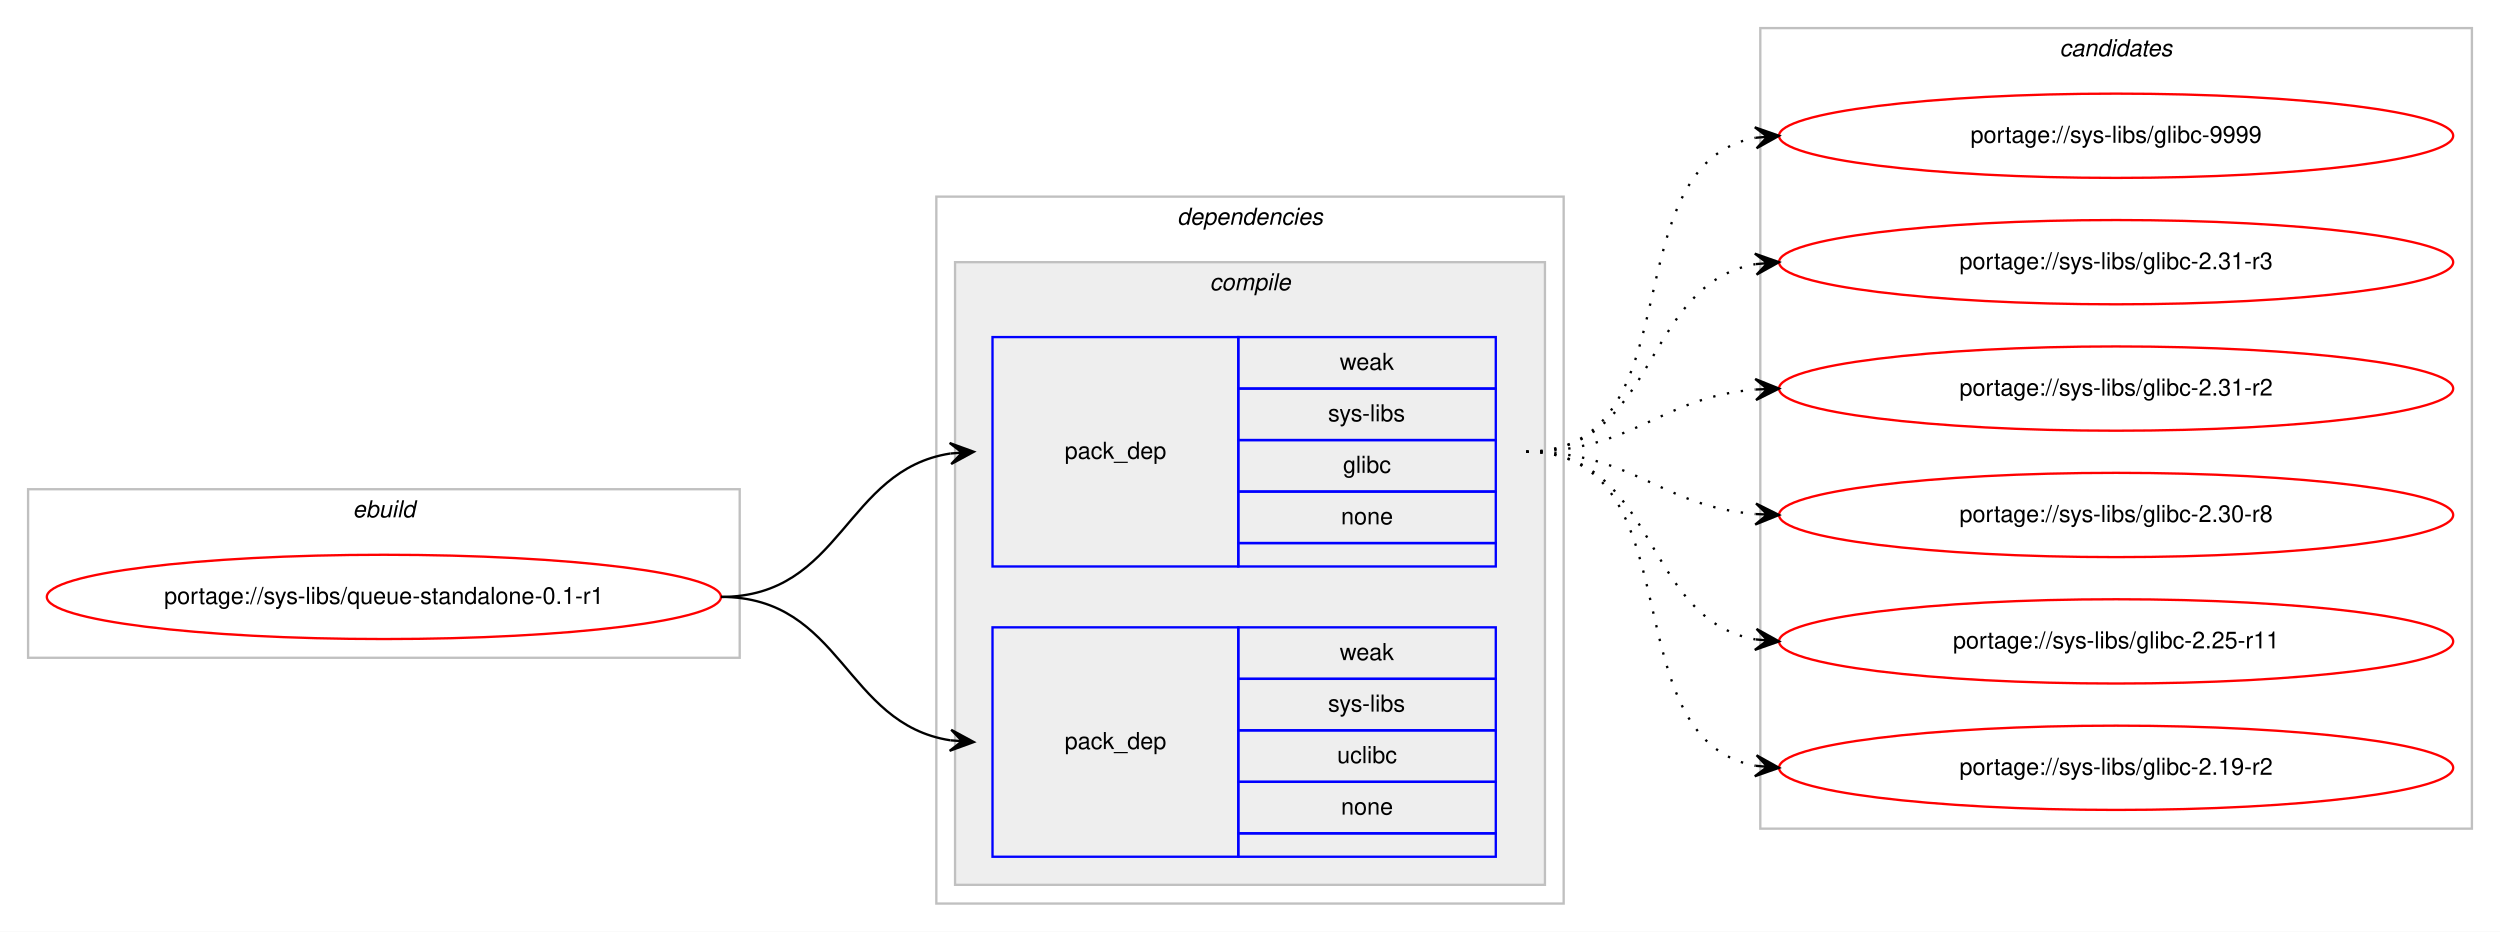
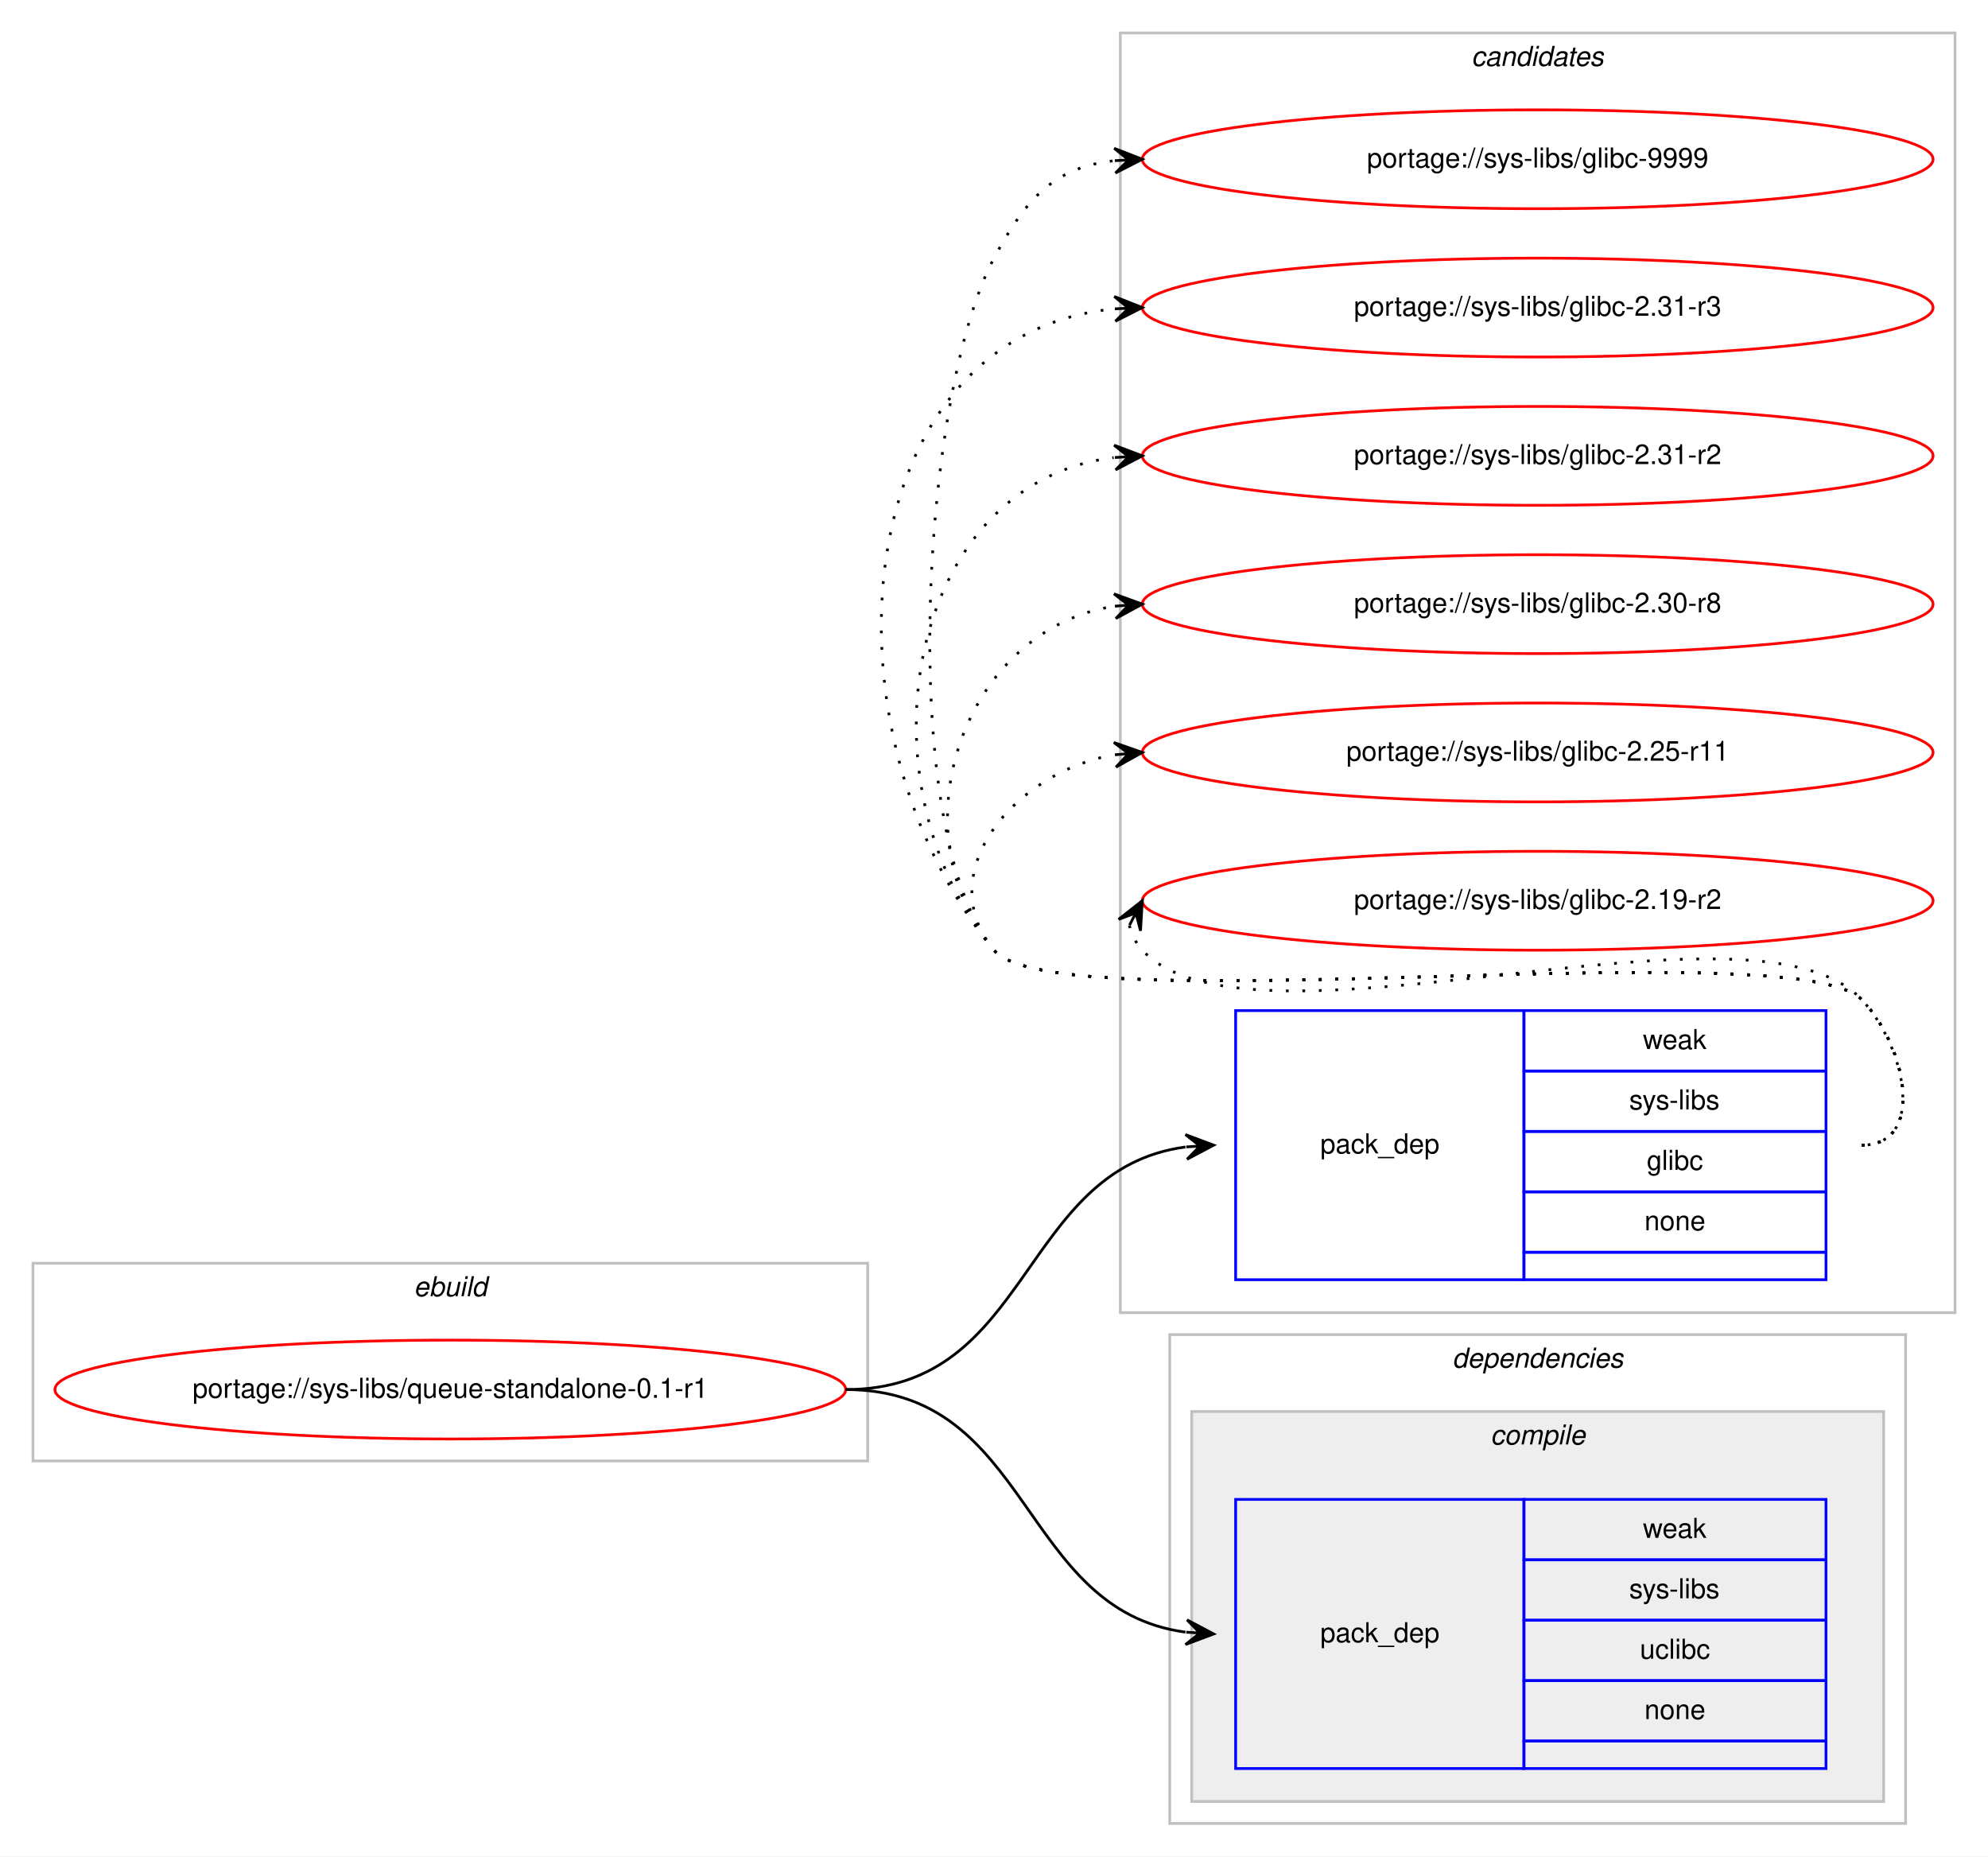
- <svg xmlns="http://www.w3.org/2000/svg" xmlns:xlink="http://www.w3.org/1999/xlink" width="1068pt" height="398pt" viewBox="0.00 0.00 1068.00 398.00">
-   <g id="graph0" class="graph" transform="scale(1 1) rotate(0) translate(4 394)">
-     <polygon fill="#ffffff" stroke="transparent" points="-4,4 -4,-394 1064,-394 1064,4 -4,4" />
+ <svg xmlns="http://www.w3.org/2000/svg" xmlns:xlink="http://www.w3.org/1999/xlink" width="724pt" height="676pt" viewBox="0.00 0.00 724.00 676.00">
+   <g id="graph0" class="graph" transform="scale(1 1) rotate(0) translate(4 672)">
+     <polygon fill="#ffffff" stroke="transparent" points="-4,4 -4,-672 720,-672 720,4 -4,4" />
+     <g id="clust8" class="cluster">
+       <polygon fill="none" stroke="#c0c0c0" points="404,-194 404,-660 708,-660 708,-194 404,-194" />
+       <text text-anchor="start" x="531.824" y="-648" font-family="Helvetica,sans-Serif" font-style="italic" font-size="10.00" fill="#000000">candidates</text>
+     </g>
    <g id="clust1" class="cluster">
-       <polygon fill="none" stroke="#c0c0c0" points="8,-113 8,-185 312,-185 312,-113 8,-113" />
-       <text text-anchor="start" x="146.663" y="-173" font-family="Helvetica,sans-Serif" font-style="italic" font-size="10.00" fill="#000000">ebuild</text>
+       <polygon fill="none" stroke="#c0c0c0" points="8,-140 8,-212 312,-212 312,-140 8,-140" />
+       <text text-anchor="start" x="146.663" y="-200" font-family="Helvetica,sans-Serif" font-style="italic" font-size="10.00" fill="#000000">ebuild</text>
    </g>
    <g id="clust2" class="cluster">
-       <polygon fill="none" stroke="#c0c0c0" points="396,-8 396,-310 664,-310 664,-8 396,-8" />
-       <text text-anchor="start" x="498.875" y="-298" font-family="Helvetica,sans-Serif" font-style="italic" font-size="10.00" fill="#000000">dependencies</text>
+       <polygon fill="none" stroke="#c0c0c0" points="422,-8 422,-186 690,-186 690,-8 422,-8" />
+       <text text-anchor="start" x="524.875" y="-174" font-family="Helvetica,sans-Serif" font-style="italic" font-size="10.00" fill="#000000">dependencies</text>
    </g>
    <g id="clust3" class="cluster">
-       <polygon fill="#eeeeee" stroke="#c0c0c0" points="404,-16 404,-282 656,-282 656,-16 404,-16" />
-       <text text-anchor="start" x="512.778" y="-270" font-family="Helvetica,sans-Serif" font-style="italic" font-size="10.00" fill="#000000">compile</text>
-     </g>
-     <g id="clust8" class="cluster">
-       <polygon fill="none" stroke="#c0c0c0" points="748,-40 748,-382 1052,-382 1052,-40 748,-40" />
-       <text text-anchor="start" x="875.824" y="-370" font-family="Helvetica,sans-Serif" font-style="italic" font-size="10.00" fill="#000000">candidates</text>
+       <polygon fill="#eeeeee" stroke="#c0c0c0" points="430,-16 430,-158 682,-158 682,-16 430,-16" />
+       <text text-anchor="start" x="538.778" y="-146" font-family="Helvetica,sans-Serif" font-style="italic" font-size="10.00" fill="#000000">compile</text>
    </g>
    <g id="node1" class="node">
      <g id="a_node1">
        <a xlink:href="../sys-libs/queue-standalone-0.1-r1.svg" xlink:title="portage://sys-libs/queue-standalone-0.1-r1">
-           <ellipse fill="none" stroke="#ff0000" cx="160" cy="-139" rx="144" ry="18" />
-           <text text-anchor="middle" x="160" y="-136" font-family="Helvetica,sans-Serif" font-size="10.00" fill="#000000">portage://sys-libs/queue-standalone-0.1-r1</text>
+           <ellipse fill="none" stroke="#ff0000" cx="160" cy="-166" rx="144" ry="18" />
+           <text text-anchor="middle" x="160" y="-163" font-family="Helvetica,sans-Serif" font-size="10.00" fill="#000000">portage://sys-libs/queue-standalone-0.1-r1</text>
        </a>
      </g>
    </g>
    <g id="node2" class="node">
-       <polygon fill="none" stroke="#0000ff" points="420,-152 420,-250 525,-250 525,-152 420,-152" />
-       <text text-anchor="start" x="450.823" y="-198" font-family="Helvetica,sans-Serif" font-size="10.00" fill="#000000">pack_dep</text>
-       <polygon fill="none" stroke="#0000ff" points="525,-228 525,-250 635,-250 635,-228 525,-228" />
-       <text text-anchor="start" x="568.332" y="-236" font-family="Helvetica,sans-Serif" font-size="10.00" fill="#000000">weak</text>
-       <polygon fill="none" stroke="#0000ff" points="525,-206 525,-228 635,-228 635,-206 525,-206" />
-       <text text-anchor="start" x="563.337" y="-214" font-family="Helvetica,sans-Serif" font-size="10.00" fill="#000000">sys-libs</text>
-       <polygon fill="none" stroke="#0000ff" points="525,-184 525,-206 635,-206 635,-184 525,-184" />
-       <text text-anchor="start" x="569.722" y="-192" font-family="Helvetica,sans-Serif" font-size="10.00" fill="#000000">glibc</text>
-       <polygon fill="none" stroke="#0000ff" points="525,-162 525,-184 635,-184 635,-162 525,-162" />
-       <text text-anchor="start" x="568.882" y="-170" font-family="Helvetica,sans-Serif" font-size="10.00" fill="#000000">none</text>
-       <polygon fill="none" stroke="#0000ff" points="525,-152 525,-162 635,-162 635,-152 525,-152" />
+       <polygon fill="none" stroke="#0000ff" points="446,-206 446,-304 551,-304 551,-206 446,-206" />
+       <text text-anchor="start" x="476.823" y="-252" font-family="Helvetica,sans-Serif" font-size="10.00" fill="#000000">pack_dep</text>
+       <polygon fill="none" stroke="#0000ff" points="551,-282 551,-304 661,-304 661,-282 551,-282" />
+       <text text-anchor="start" x="594.332" y="-290" font-family="Helvetica,sans-Serif" font-size="10.00" fill="#000000">weak</text>
+       <polygon fill="none" stroke="#0000ff" points="551,-260 551,-282 661,-282 661,-260 551,-260" />
+       <text text-anchor="start" x="589.337" y="-268" font-family="Helvetica,sans-Serif" font-size="10.00" fill="#000000">sys-libs</text>
+       <polygon fill="none" stroke="#0000ff" points="551,-238 551,-260 661,-260 661,-238 551,-238" />
+       <text text-anchor="start" x="595.722" y="-246" font-family="Helvetica,sans-Serif" font-size="10.00" fill="#000000">glibc</text>
+       <polygon fill="none" stroke="#0000ff" points="551,-216 551,-238 661,-238 661,-216 551,-216" />
+       <text text-anchor="start" x="594.882" y="-224" font-family="Helvetica,sans-Serif" font-size="10.00" fill="#000000">none</text>
+       <polygon fill="none" stroke="#0000ff" points="551,-206 551,-216 661,-216 661,-206 551,-206" />
    </g>
    <g id="edge1" class="edge">
-       <path fill="none" stroke="#000000" d="M304,-139C355.78,-139 356.759,-193.265 401.99,-200.261" />
-       <polygon fill="#000000" stroke="#000000" points="412,-201 401.696,-204.751 407.014,-200.632 402.027,-200.263 402.027,-200.263 402.027,-200.263 407.014,-200.632 402.359,-195.775 412,-201 412,-201" />
+       <path fill="none" stroke="#000000" d="M304,-166C371.864,-166 367.211,-246.19 427.71,-254.335" />
+       <polygon fill="#000000" stroke="#000000" points="438,-255 427.731,-258.845 433.01,-254.677 428.021,-254.355 428.021,-254.355 428.021,-254.355 433.01,-254.677 428.311,-249.864 438,-255 438,-255" />
    </g>
    <g id="node3" class="node">
-       <polygon fill="none" stroke="#0000ff" points="420,-28 420,-126 525,-126 525,-28 420,-28" />
-       <text text-anchor="start" x="450.823" y="-74" font-family="Helvetica,sans-Serif" font-size="10.00" fill="#000000">pack_dep</text>
-       <polygon fill="none" stroke="#0000ff" points="525,-104 525,-126 635,-126 635,-104 525,-104" />
-       <text text-anchor="start" x="568.332" y="-112" font-family="Helvetica,sans-Serif" font-size="10.00" fill="#000000">weak</text>
-       <polygon fill="none" stroke="#0000ff" points="525,-82 525,-104 635,-104 635,-82 525,-82" />
-       <text text-anchor="start" x="563.337" y="-90" font-family="Helvetica,sans-Serif" font-size="10.00" fill="#000000">sys-libs</text>
-       <polygon fill="none" stroke="#0000ff" points="525,-60 525,-82 635,-82 635,-60 525,-60" />
-       <text text-anchor="start" x="567.222" y="-68" font-family="Helvetica,sans-Serif" font-size="10.00" fill="#000000">uclibc</text>
-       <polygon fill="none" stroke="#0000ff" points="525,-38 525,-60 635,-60 635,-38 525,-38" />
-       <text text-anchor="start" x="568.882" y="-46" font-family="Helvetica,sans-Serif" font-size="10.00" fill="#000000">none</text>
-       <polygon fill="none" stroke="#0000ff" points="525,-28 525,-38 635,-38 635,-28 525,-28" />
+       <polygon fill="none" stroke="#0000ff" points="446,-28 446,-126 551,-126 551,-28 446,-28" />
+       <text text-anchor="start" x="476.823" y="-74" font-family="Helvetica,sans-Serif" font-size="10.00" fill="#000000">pack_dep</text>
+       <polygon fill="none" stroke="#0000ff" points="551,-104 551,-126 661,-126 661,-104 551,-104" />
+       <text text-anchor="start" x="594.332" y="-112" font-family="Helvetica,sans-Serif" font-size="10.00" fill="#000000">weak</text>
+       <polygon fill="none" stroke="#0000ff" points="551,-82 551,-104 661,-104 661,-82 551,-82" />
+       <text text-anchor="start" x="589.337" y="-90" font-family="Helvetica,sans-Serif" font-size="10.00" fill="#000000">sys-libs</text>
+       <polygon fill="none" stroke="#0000ff" points="551,-60 551,-82 661,-82 661,-60 551,-60" />
+       <text text-anchor="start" x="593.222" y="-68" font-family="Helvetica,sans-Serif" font-size="10.00" fill="#000000">uclibc</text>
+       <polygon fill="none" stroke="#0000ff" points="551,-38 551,-60 661,-60 661,-38 551,-38" />
+       <text text-anchor="start" x="594.882" y="-46" font-family="Helvetica,sans-Serif" font-size="10.00" fill="#000000">none</text>
+       <polygon fill="none" stroke="#0000ff" points="551,-28 551,-38 661,-38 661,-28 551,-28" />
    </g>
    <g id="edge2" class="edge">
-       <path fill="none" stroke="#000000" d="M304,-139C355.78,-139 356.759,-84.735 401.99,-77.74" />
-       <polygon fill="#000000" stroke="#000000" points="412,-77 402.359,-82.225 407.014,-77.368 402.027,-77.737 402.027,-77.737 402.027,-77.737 407.014,-77.368 401.696,-73.249 412,-77 412,-77" />
+       <path fill="none" stroke="#000000" d="M304,-166C371.864,-166 367.211,-85.81 427.71,-77.665" />
+       <polygon fill="#000000" stroke="#000000" points="438,-77 428.311,-82.136 433.01,-77.323 428.021,-77.645 428.021,-77.645 428.021,-77.645 433.01,-77.323 427.731,-73.155 438,-77 438,-77" />
    </g>
    <g id="node4" class="node">
      <g id="a_node4">
        <a xlink:href="../sys-libs/glibc-9999.svg" xlink:title="portage://sys-libs/glibc-9999">
-           <ellipse fill="none" stroke="#ff0000" cx="900" cy="-336" rx="144" ry="18" />
-           <text text-anchor="middle" x="900" y="-333" font-family="Helvetica,sans-Serif" font-size="10.00" fill="#000000">portage://sys-libs/glibc-9999</text>
+           <ellipse fill="none" stroke="#ff0000" cx="556" cy="-614" rx="144" ry="18" />
+           <text text-anchor="middle" x="556" y="-611" font-family="Helvetica,sans-Serif" font-size="10.00" fill="#000000">portage://sys-libs/glibc-9999</text>
        </a>
      </g>
    </g>
    <g id="edge3" class="edge">
-       <path fill="none" stroke="#000000" stroke-dasharray="1,5" d="M648,-201C721.236,-201 683.175,-323.64 745.977,-335.138" />
-       <polygon fill="#000000" stroke="#000000" points="756,-336 745.651,-339.626 751.018,-335.572 746.037,-335.143 746.037,-335.143 746.037,-335.143 751.018,-335.572 746.423,-330.659 756,-336 756,-336" />
+       <path fill="none" stroke="#000000" stroke-dasharray="1,5" d="M674,-255C697.556,-255 690.376,-291.068 674,-308 649.55,-333.278 380.353,-298.85 358,-326 322.406,-369.233 331.576,-528.626 358,-578 369.909,-600.253 380.237,-611.126 401.956,-613.496" />
+       <polygon fill="#000000" stroke="#000000" points="412,-614 401.787,-617.993 407.006,-613.75 402.013,-613.499 402.013,-613.499 402.013,-613.499 407.006,-613.75 402.238,-609.005 412,-614 412,-614" />
    </g>
    <g id="node5" class="node">
      <g id="a_node5">
        <a xlink:href="../sys-libs/glibc-2.31-r3.svg" xlink:title="portage://sys-libs/glibc-2.31-r3">
-           <ellipse fill="none" stroke="#ff0000" cx="900" cy="-282" rx="144" ry="18" />
-           <text text-anchor="middle" x="900" y="-279" font-family="Helvetica,sans-Serif" font-size="10.00" fill="#000000">portage://sys-libs/glibc-2.31-r3</text>
+           <ellipse fill="none" stroke="#ff0000" cx="556" cy="-560" rx="144" ry="18" />
+           <text text-anchor="middle" x="556" y="-557" font-family="Helvetica,sans-Serif" font-size="10.00" fill="#000000">portage://sys-libs/glibc-2.31-r3</text>
        </a>
      </g>
    </g>
    <g id="edge4" class="edge">
-       <path fill="none" stroke="#000000" stroke-dasharray="1,5" d="M648,-201C704.367,-201 697.189,-272.488 745.861,-281.145" />
-       <polygon fill="#000000" stroke="#000000" points="756,-282 745.657,-285.644 751.018,-281.58 746.035,-281.16 746.035,-281.16 746.035,-281.16 751.018,-281.58 746.413,-276.676 756,-282 756,-282" />
+       <path fill="none" stroke="#000000" stroke-dasharray="1,5" d="M674,-255C697.556,-255 690.376,-291.068 674,-308 649.55,-333.278 380.353,-298.85 358,-326 292.346,-405.744 304.379,-550.301 401.966,-559.535" />
+       <polygon fill="#000000" stroke="#000000" points="412,-560 401.802,-564.032 407.005,-559.769 402.011,-559.537 402.011,-559.537 402.011,-559.537 407.005,-559.769 402.219,-555.042 412,-560 412,-560" />
    </g>
    <g id="node6" class="node">
      <g id="a_node6">
        <a xlink:href="../sys-libs/glibc-2.31-r2.svg" xlink:title="portage://sys-libs/glibc-2.31-r2">
-           <ellipse fill="none" stroke="#ff0000" cx="900" cy="-228" rx="144" ry="18" />
-           <text text-anchor="middle" x="900" y="-225" font-family="Helvetica,sans-Serif" font-size="10.00" fill="#000000">portage://sys-libs/glibc-2.31-r2</text>
+           <ellipse fill="none" stroke="#ff0000" cx="556" cy="-506" rx="144" ry="18" />
+           <text text-anchor="middle" x="556" y="-503" font-family="Helvetica,sans-Serif" font-size="10.00" fill="#000000">portage://sys-libs/glibc-2.31-r2</text>
        </a>
      </g>
    </g>
    <g id="edge5" class="edge">
-       <path fill="none" stroke="#000000" stroke-dasharray="1,5" d="M648,-201C693.902,-201 705.004,-224.239 745.876,-227.597" />
-       <polygon fill="#000000" stroke="#000000" points="756,-228 745.829,-232.099 751.004,-227.801 746.008,-227.602 746.008,-227.602 746.008,-227.602 751.004,-227.801 746.187,-223.106 756,-228 756,-228" />
+       <path fill="none" stroke="#000000" stroke-dasharray="1,5" d="M674,-255C697.556,-255 690.376,-291.068 674,-308 649.55,-333.278 380.353,-298.85 358,-326 307.194,-387.71 326.594,-496.167 401.567,-505.373" />
+       <polygon fill="#000000" stroke="#000000" points="412,-506 401.748,-509.892 407.009,-505.7 402.018,-505.4 402.018,-505.4 402.018,-505.4 407.009,-505.7 402.288,-500.909 412,-506 412,-506" />
    </g>
    <g id="node7" class="node">
      <g id="a_node7">
        <a xlink:href="../sys-libs/glibc-2.30-r8.svg" xlink:title="portage://sys-libs/glibc-2.30-r8">
-           <ellipse fill="none" stroke="#ff0000" cx="900" cy="-174" rx="144" ry="18" />
-           <text text-anchor="middle" x="900" y="-171" font-family="Helvetica,sans-Serif" font-size="10.00" fill="#000000">portage://sys-libs/glibc-2.30-r8</text>
+           <ellipse fill="none" stroke="#ff0000" cx="556" cy="-452" rx="144" ry="18" />
+           <text text-anchor="middle" x="556" y="-449" font-family="Helvetica,sans-Serif" font-size="10.00" fill="#000000">portage://sys-libs/glibc-2.30-r8</text>
        </a>
      </g>
    </g>
    <g id="edge6" class="edge">
-       <path fill="none" stroke="#000000" stroke-dasharray="1,5" d="M648,-201C693.902,-201 705.004,-177.761 745.876,-174.403" />
-       <polygon fill="#000000" stroke="#000000" points="756,-174 746.187,-178.894 751.004,-174.199 746.008,-174.398 746.008,-174.398 746.008,-174.398 751.004,-174.199 745.829,-169.901 756,-174 756,-174" />
+       <path fill="none" stroke="#000000" stroke-dasharray="1,5" d="M674,-255C697.556,-255 690.376,-291.068 674,-308 649.55,-333.278 380.353,-298.85 358,-326 321.468,-370.372 347.698,-443.157 401.935,-451.26" />
+       <polygon fill="#000000" stroke="#000000" points="412,-452 401.697,-455.755 407.014,-451.633 402.027,-451.267 402.027,-451.267 402.027,-451.267 407.014,-451.633 402.357,-446.779 412,-452 412,-452" />
    </g>
    <g id="node8" class="node">
      <g id="a_node8">
        <a xlink:href="../sys-libs/glibc-2.25-r11.svg" xlink:title="portage://sys-libs/glibc-2.25-r11">
-           <ellipse fill="none" stroke="#ff0000" cx="900" cy="-120" rx="144" ry="18" />
-           <text text-anchor="middle" x="900" y="-117" font-family="Helvetica,sans-Serif" font-size="10.00" fill="#000000">portage://sys-libs/glibc-2.25-r11</text>
+           <ellipse fill="none" stroke="#ff0000" cx="556" cy="-398" rx="144" ry="18" />
+           <text text-anchor="middle" x="556" y="-395" font-family="Helvetica,sans-Serif" font-size="10.00" fill="#000000">portage://sys-libs/glibc-2.25-r11</text>
        </a>
      </g>
    </g>
    <g id="edge7" class="edge">
-       <path fill="none" stroke="#000000" stroke-dasharray="1,5" d="M648,-201C704.367,-201 697.189,-129.512 745.861,-120.855" />
-       <polygon fill="#000000" stroke="#000000" points="756,-120 746.413,-125.324 751.018,-120.42 746.035,-120.84 746.035,-120.84 746.035,-120.84 751.018,-120.42 745.657,-116.356 756,-120 756,-120" />
+       <path fill="none" stroke="#000000" stroke-dasharray="1,5" d="M674,-255C697.556,-255 690.376,-291.068 674,-308 649.55,-333.278 380.353,-298.85 358,-326 334.761,-354.227 365.703,-391.008 401.741,-397.122" />
+       <polygon fill="#000000" stroke="#000000" points="412,-398 401.652,-401.63 407.018,-397.573 402.036,-397.147 402.036,-397.147 402.036,-397.147 407.018,-397.573 402.42,-392.663 412,-398 412,-398" />
    </g>
    <g id="node9" class="node">
      <g id="a_node9">
        <a xlink:href="../sys-libs/glibc-2.19-r2.svg" xlink:title="portage://sys-libs/glibc-2.19-r2">
-           <ellipse fill="none" stroke="#ff0000" cx="900" cy="-66" rx="144" ry="18" />
-           <text text-anchor="middle" x="900" y="-63" font-family="Helvetica,sans-Serif" font-size="10.00" fill="#000000">portage://sys-libs/glibc-2.19-r2</text>
+           <ellipse fill="none" stroke="#ff0000" cx="556" cy="-344" rx="144" ry="18" />
+           <text text-anchor="middle" x="556" y="-341" font-family="Helvetica,sans-Serif" font-size="10.00" fill="#000000">portage://sys-libs/glibc-2.19-r2</text>
        </a>
      </g>
    </g>
    <g id="edge8" class="edge">
-       <path fill="none" stroke="#000000" stroke-dasharray="1,5" d="M648,-201C721.236,-201 683.175,-78.36 745.977,-66.862" />
-       <polygon fill="#000000" stroke="#000000" points="756,-66 746.423,-71.341 751.018,-66.428 746.037,-66.857 746.037,-66.857 746.037,-66.857 751.018,-66.428 745.651,-62.374 756,-66 756,-66" />
+       <path fill="none" stroke="#000000" stroke-dasharray="1,5" d="M407.303,-335.011C408.046,-331.792 409.782,-328.375 412,-326 451.827,-283.343 634.173,-350.657 674,-308 690.075,-290.782 697.556,-255 674,-255" />
+       <polygon fill="#000000" stroke="#000000" points="412,-344 403.38,-337.221 409.684,-339.569 407.368,-335.137 407.368,-335.137 407.368,-335.137 409.684,-339.569 411.357,-333.053 412,-344 412,-344" />
    </g>
  </g>
</svg>
